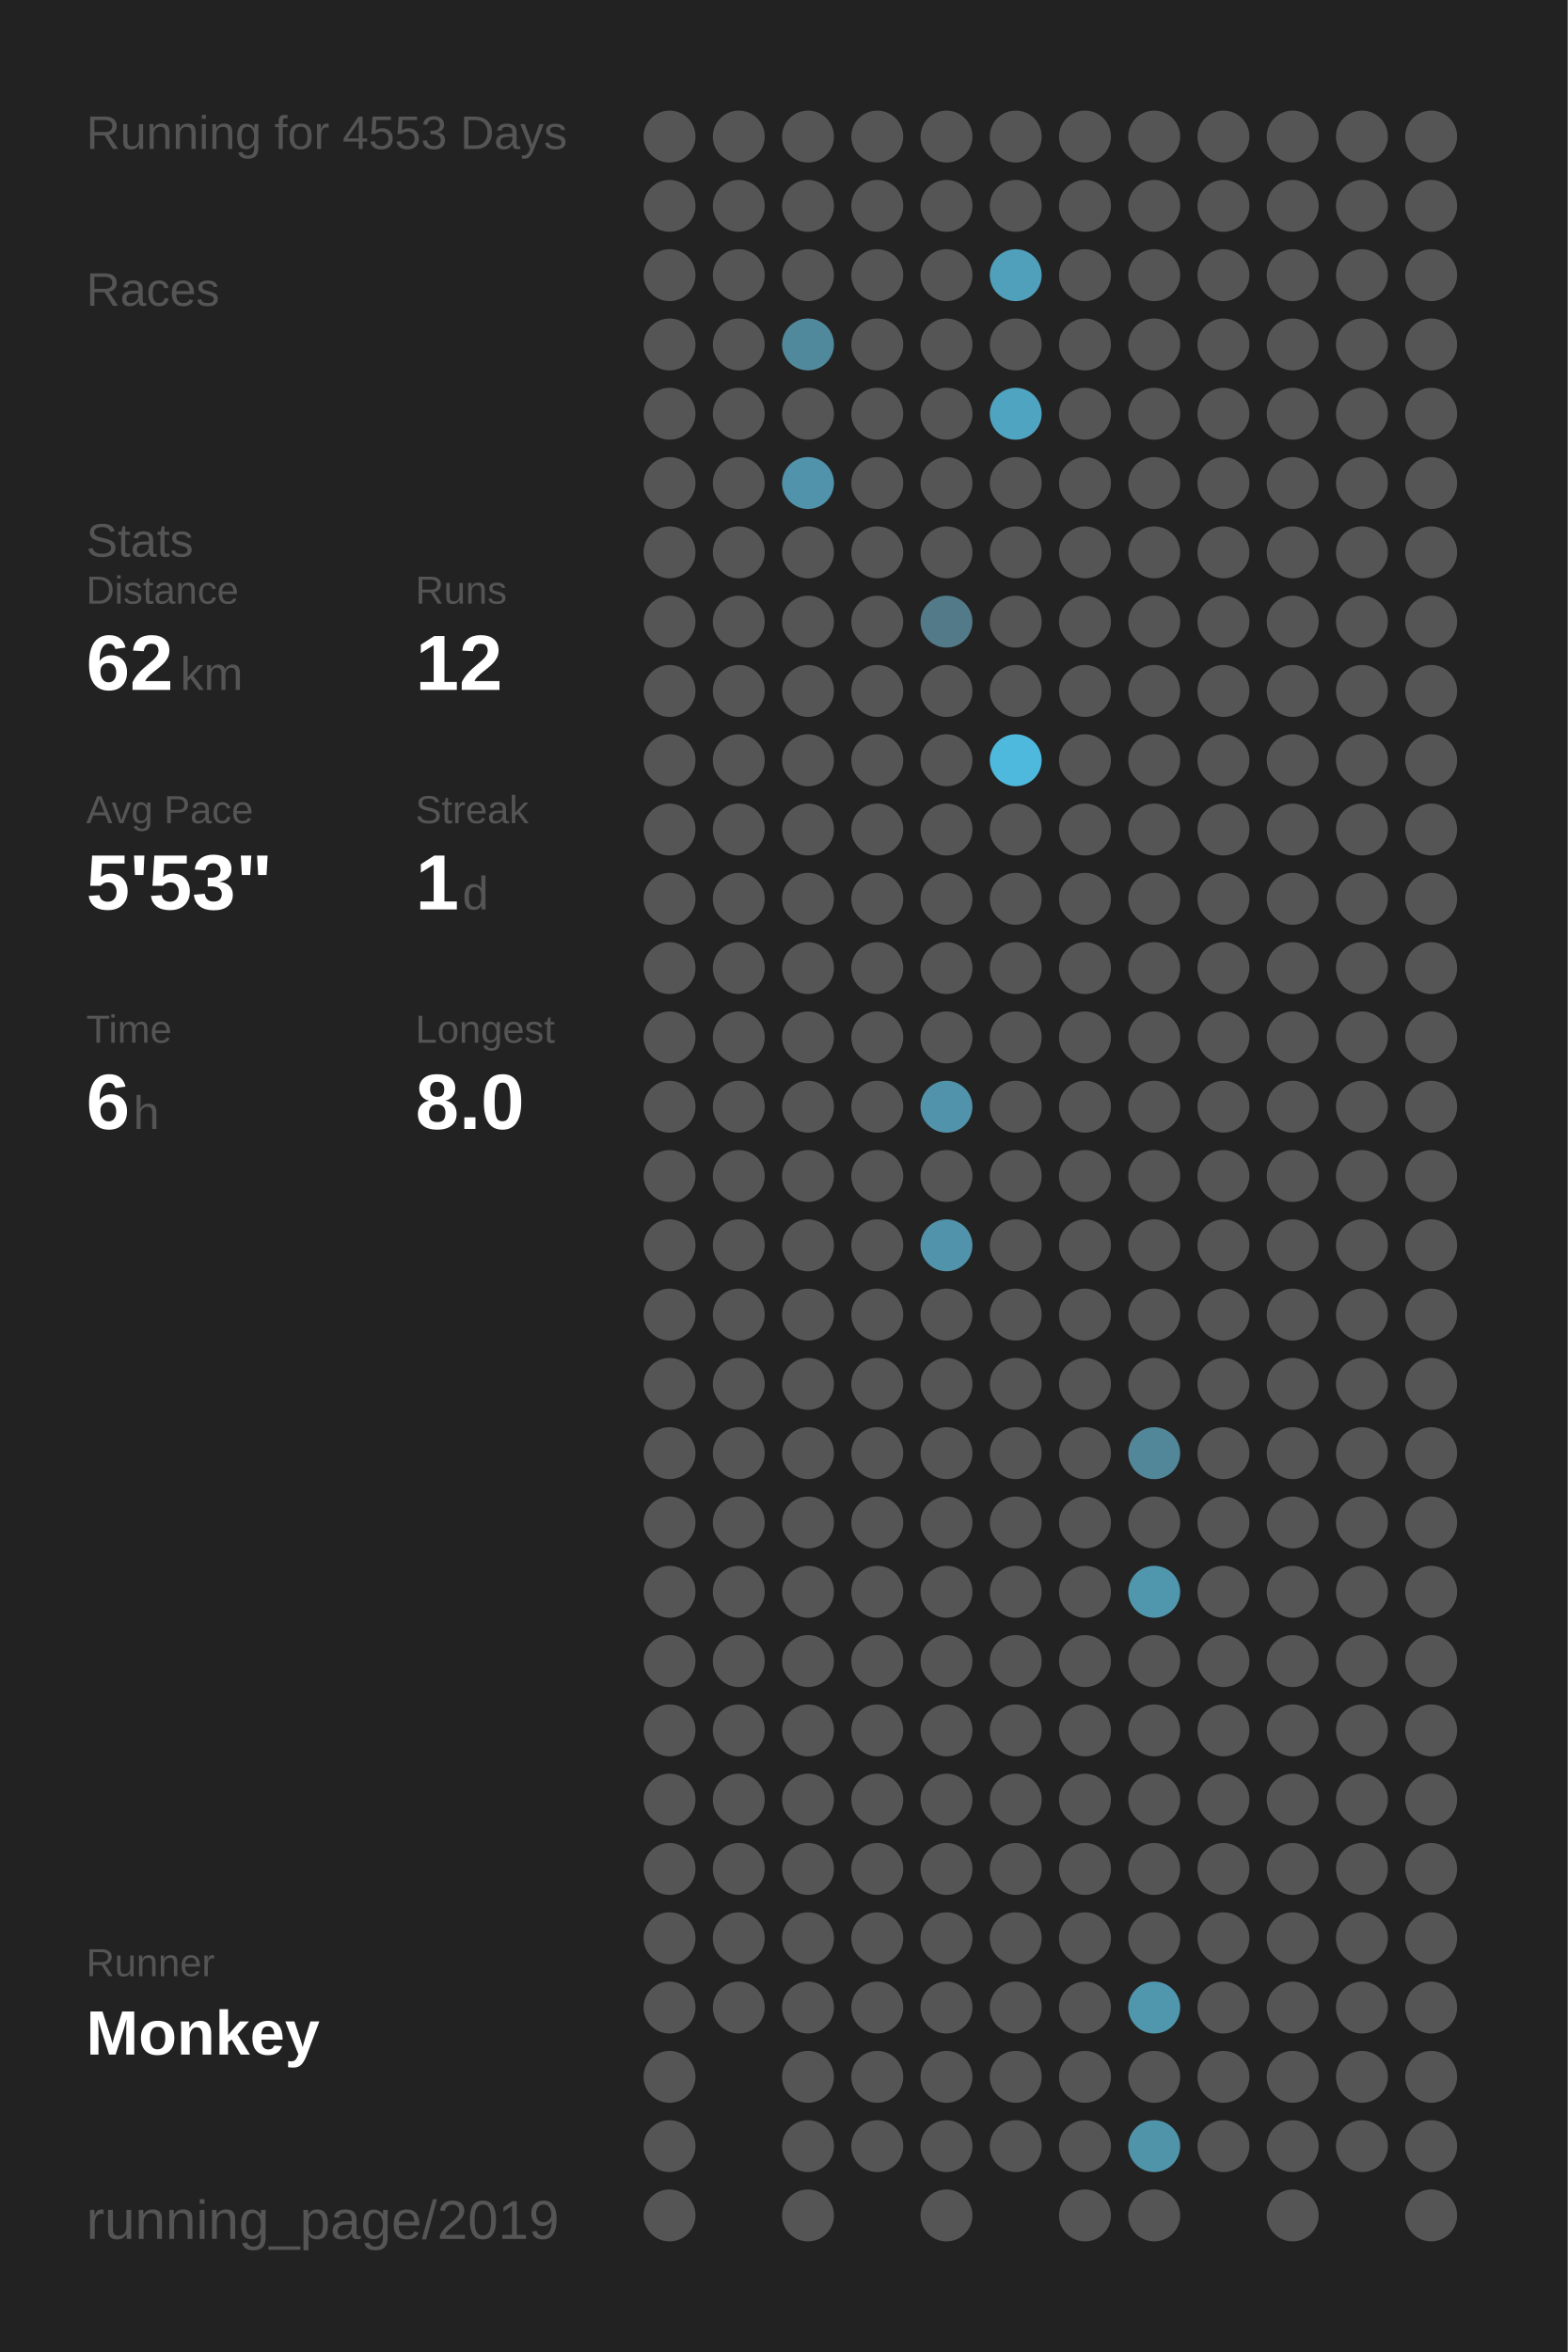
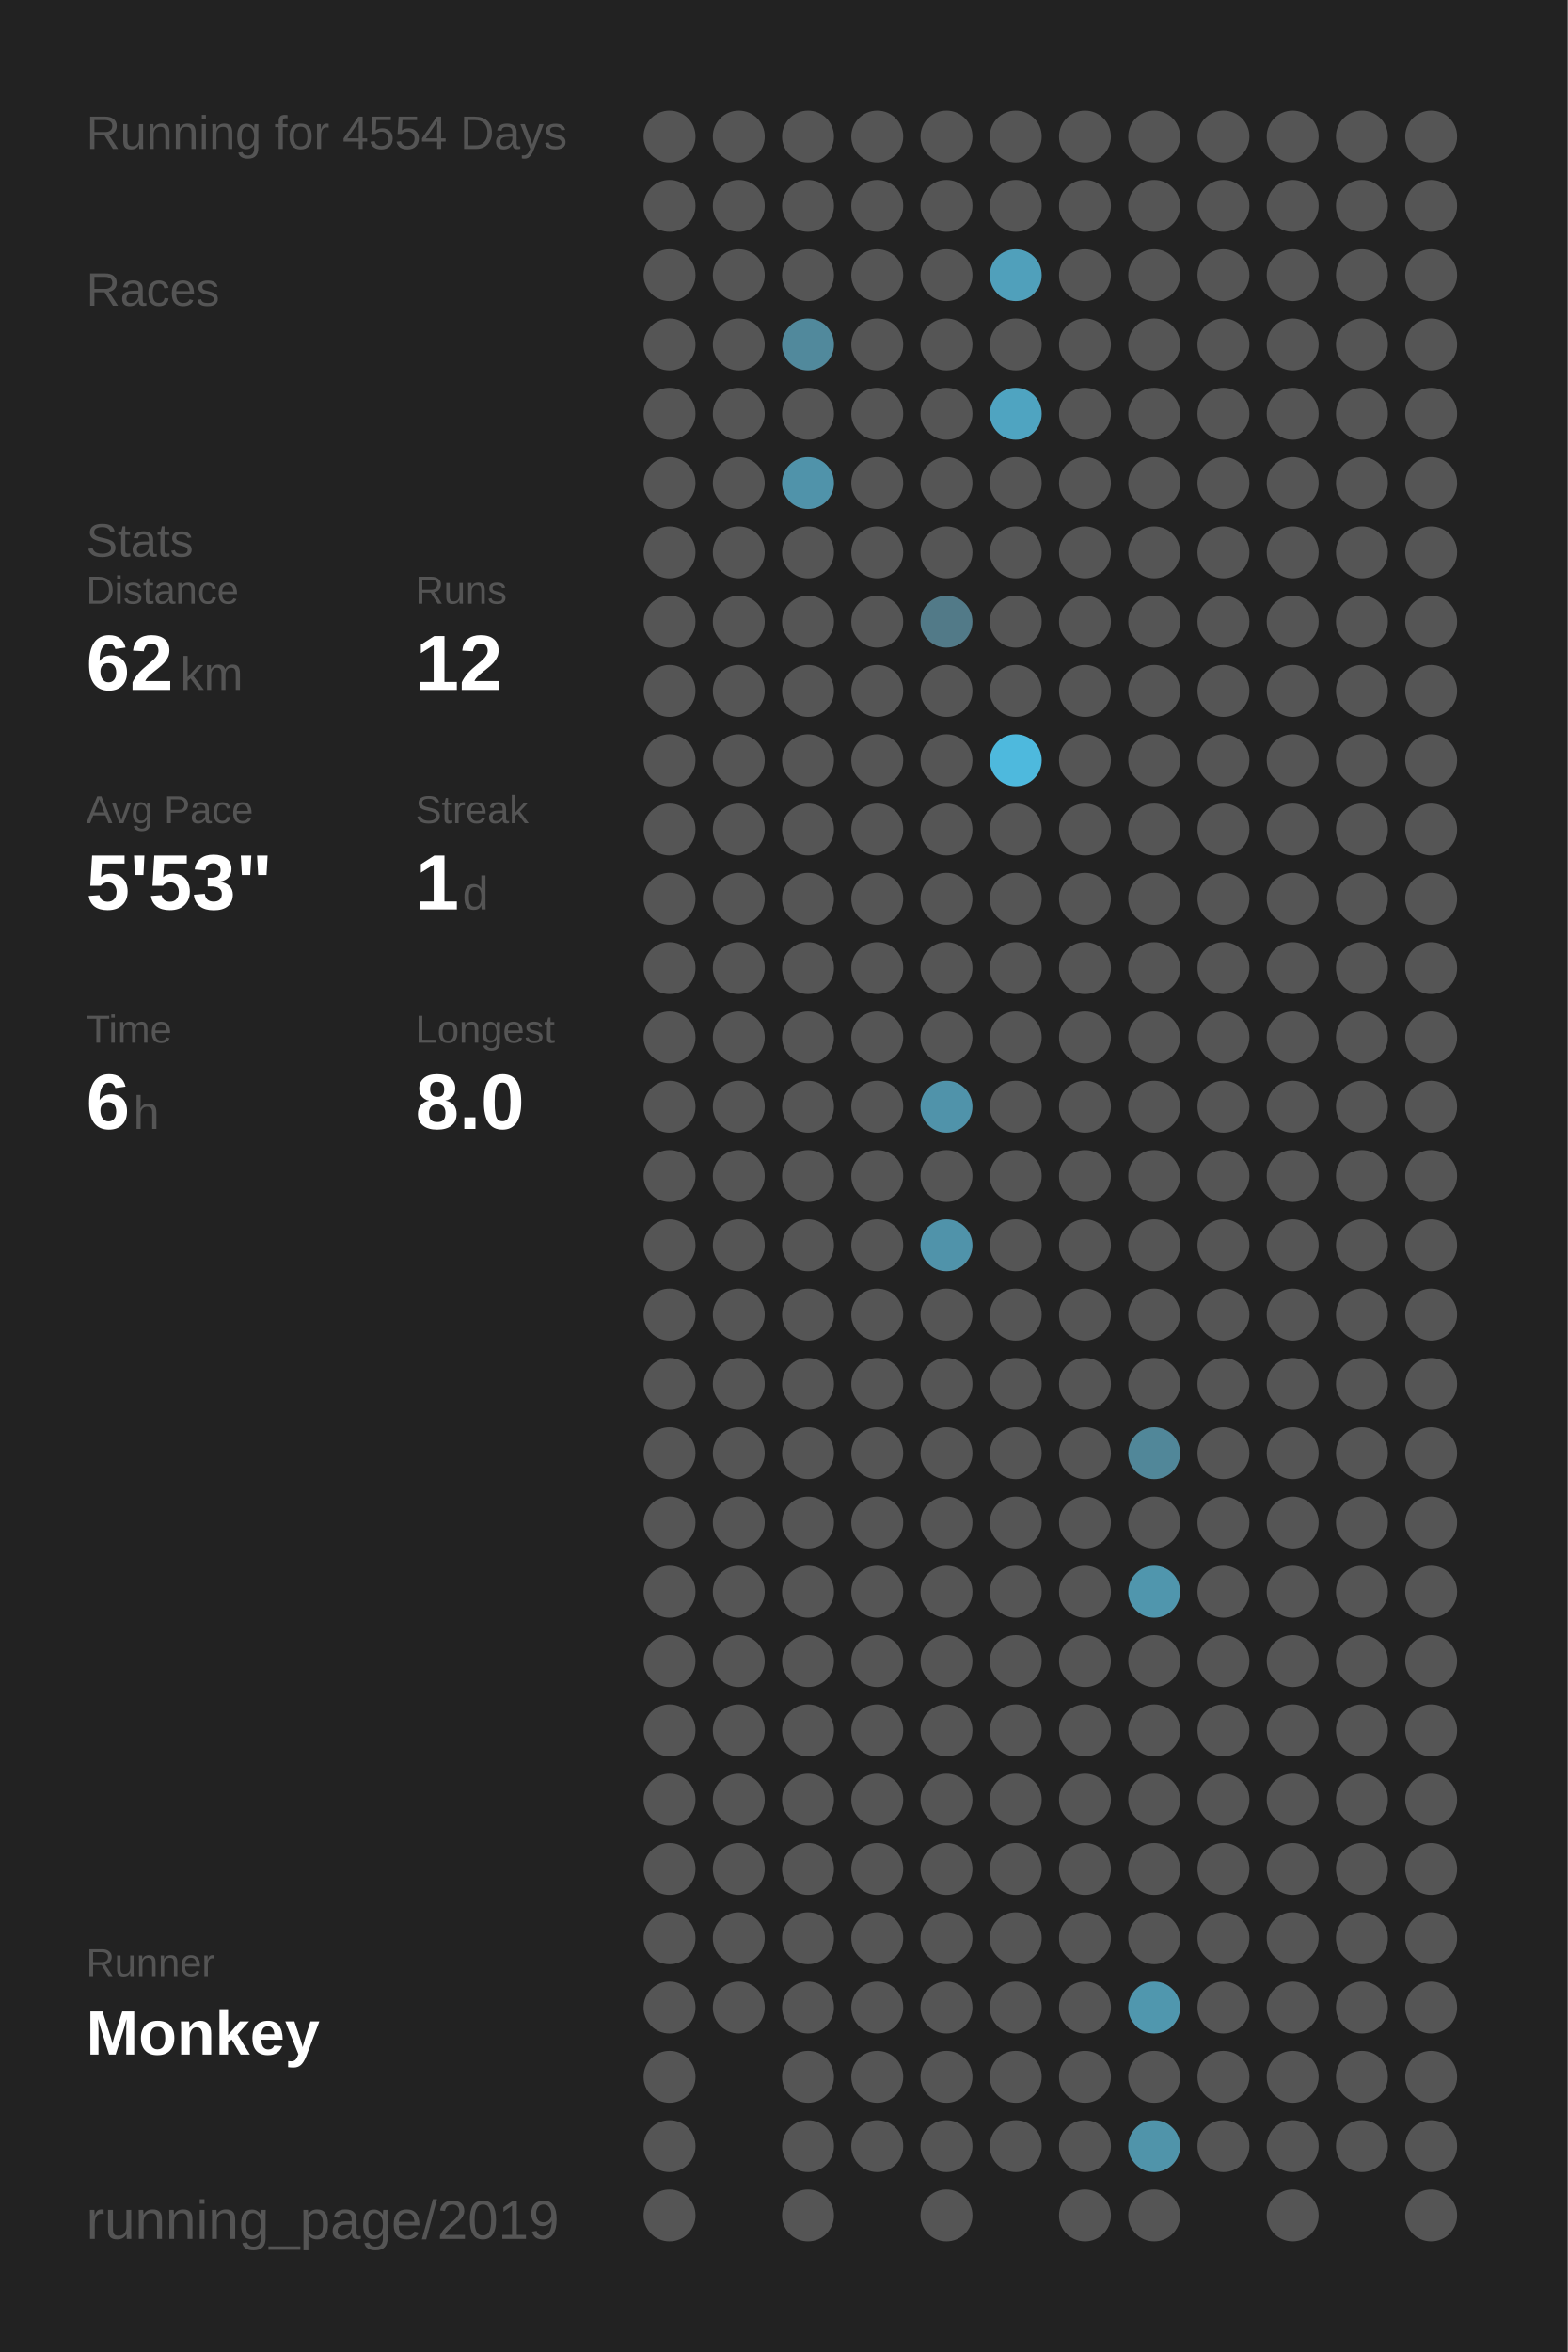
<svg xmlns="http://www.w3.org/2000/svg" baseProfile="full" height="300mm" version="1.1" viewBox="0,0,200,300" width="200mm">
  <defs />
  <rect fill="#222222" height="300" width="200" x="0" y="0" />
-   <text fill="#555555" style="font-size:6px; font-family:Arial;" x="11" y="19">Running for 4553 Days</text>
+   <text fill="#555555" style="font-size:6px; font-family:Arial;" x="11" y="19">Running for 4554 Days</text>
  <text fill="#555555" style="font-size:6px; font-family:Arial;" x="11" y="39">Races</text>
  <text fill="#555555" style="font-size:6px; font-family:Arial;" x="11" y="71">Stats</text>
  <text fill="#555555" style="font-size:5px; font-family:Arial;" x="11" y="77">Distance</text>
  <text fill="#FFFFFF" style="font-size:10px; font-family:Arial; font-weight:bold;" x="11" y="88">62</text>
  <text fill="#555555" style="font-size:6px; font-family:Arial;" x="23" y="88">km</text>
  <text fill="#555555" style="font-size:5px; font-family:Arial;" x="53" y="77">Runs</text>
  <text fill="#FFFFFF" style="font-size:10px; font-family:Arial; font-weight:bold;" x="53" y="88">12</text>
  <text fill="#555555" style="font-size:5px; font-family:Arial;" x="11" y="105">Avg Pace</text>
  <text fill="#FFFFFF" style="font-size:10px; font-family:Arial; font-weight:bold;" x="11" y="116">5'53"</text>
  <text fill="#555555" style="font-size:5px; font-family:Arial;" x="53" y="105">Streak</text>
  <text fill="#FFFFFF" style="font-size:10px; font-family:Arial; font-weight:bold;" x="53" y="116">1</text>
  <text fill="#555555" style="font-size:6px; font-family:Arial;" x="59" y="116">d</text>
  <text fill="#555555" style="font-size:5px; font-family:Arial;" x="11" y="133">Time</text>
  <text fill="#FFFFFF" style="font-size:10px; font-family:Arial; font-weight:bold;" x="11" y="144">6</text>
  <text fill="#555555" style="font-size:6px; font-family:Arial;" x="17" y="144">h</text>
  <text fill="#555555" style="font-size:5px; font-family:Arial;" x="53" y="133">Longest</text>
  <text fill="#FFFFFF" style="font-size:10px; font-family:Arial; font-weight:bold;" x="53" y="144">8.0</text>
  <text fill="#555555" style="font-size:5px; font-family:Arial;" x="11" y="252.065">Runner</text>
  <text fill="#FFFFFF" style="font-size:8px; font-family:Arial; font-weight:bold;" x="11" y="262.065">Monkey</text>
  <text fill="#555555" style="font-size:7px; font-family:Arial;" x="11" y="285.581">running_page/2019</text>
  <circle cx="85.417" cy="17.419" fill="#555555" r="3.312" />
  <circle cx="85.417" cy="26.258" fill="#555555" r="3.312" />
  <circle cx="85.417" cy="35.097" fill="#555555" r="3.312" />
  <circle cx="85.417" cy="43.935" fill="#555555" r="3.312" />
  <circle cx="85.417" cy="52.774" fill="#555555" r="3.312" />
  <circle cx="85.417" cy="61.613" fill="#555555" r="3.312" />
  <circle cx="85.417" cy="70.452" fill="#555555" r="3.312" />
  <circle cx="85.417" cy="79.29" fill="#555555" r="3.312" />
  <circle cx="85.417" cy="88.129" fill="#555555" r="3.312" />
  <circle cx="85.417" cy="96.968" fill="#555555" r="3.312" />
  <circle cx="85.417" cy="105.806" fill="#555555" r="3.312" />
  <circle cx="85.417" cy="114.645" fill="#555555" r="3.312" />
  <circle cx="85.417" cy="123.484" fill="#555555" r="3.312" />
  <circle cx="85.417" cy="132.323" fill="#555555" r="3.312" />
  <circle cx="85.417" cy="141.161" fill="#555555" r="3.312" />
  <circle cx="85.417" cy="150" fill="#555555" r="3.312" />
  <circle cx="85.417" cy="158.839" fill="#555555" r="3.312" />
  <circle cx="85.417" cy="167.677" fill="#555555" r="3.312" />
  <circle cx="85.417" cy="176.516" fill="#555555" r="3.312" />
  <circle cx="85.417" cy="185.355" fill="#555555" r="3.312" />
  <circle cx="85.417" cy="194.194" fill="#555555" r="3.312" />
  <circle cx="85.417" cy="203.032" fill="#555555" r="3.312" />
  <circle cx="85.417" cy="211.871" fill="#555555" r="3.312" />
  <circle cx="85.417" cy="220.71" fill="#555555" r="3.312" />
  <circle cx="85.417" cy="229.548" fill="#555555" r="3.312" />
  <circle cx="85.417" cy="238.387" fill="#555555" r="3.312" />
  <circle cx="85.417" cy="247.226" fill="#555555" r="3.312" />
  <circle cx="85.417" cy="256.065" fill="#555555" r="3.312" />
  <circle cx="85.417" cy="264.903" fill="#555555" r="3.312" />
  <circle cx="85.417" cy="273.742" fill="#555555" r="3.312" />
  <circle cx="85.417" cy="282.581" fill="#555555" r="3.312" />
  <circle cx="94.25" cy="17.419" fill="#555555" r="3.312" />
  <circle cx="94.25" cy="26.258" fill="#555555" r="3.312" />
  <circle cx="94.25" cy="35.097" fill="#555555" r="3.312" />
  <circle cx="94.25" cy="43.935" fill="#555555" r="3.312" />
  <circle cx="94.25" cy="52.774" fill="#555555" r="3.312" />
  <circle cx="94.25" cy="61.613" fill="#555555" r="3.312" />
  <circle cx="94.25" cy="70.452" fill="#555555" r="3.312" />
  <circle cx="94.25" cy="79.29" fill="#555555" r="3.312" />
  <circle cx="94.25" cy="88.129" fill="#555555" r="3.312" />
  <circle cx="94.25" cy="96.968" fill="#555555" r="3.312" />
  <circle cx="94.25" cy="105.806" fill="#555555" r="3.312" />
  <circle cx="94.25" cy="114.645" fill="#555555" r="3.312" />
  <circle cx="94.25" cy="123.484" fill="#555555" r="3.312" />
  <circle cx="94.25" cy="132.323" fill="#555555" r="3.312" />
  <circle cx="94.25" cy="141.161" fill="#555555" r="3.312" />
  <circle cx="94.25" cy="150" fill="#555555" r="3.312" />
  <circle cx="94.25" cy="158.839" fill="#555555" r="3.312" />
  <circle cx="94.25" cy="167.677" fill="#555555" r="3.312" />
  <circle cx="94.25" cy="176.516" fill="#555555" r="3.312" />
  <circle cx="94.25" cy="185.355" fill="#555555" r="3.312" />
  <circle cx="94.25" cy="194.194" fill="#555555" r="3.312" />
  <circle cx="94.25" cy="203.032" fill="#555555" r="3.312" />
  <circle cx="94.25" cy="211.871" fill="#555555" r="3.312" />
  <circle cx="94.25" cy="220.71" fill="#555555" r="3.312" />
  <circle cx="94.25" cy="229.548" fill="#555555" r="3.312" />
  <circle cx="94.25" cy="238.387" fill="#555555" r="3.312" />
  <circle cx="94.25" cy="247.226" fill="#555555" r="3.312" />
  <circle cx="94.25" cy="256.065" fill="#555555" r="3.312" />
  <circle cx="103.083" cy="17.419" fill="#555555" r="3.312" />
  <circle cx="103.083" cy="26.258" fill="#555555" r="3.312" />
  <circle cx="103.083" cy="35.097" fill="#555555" r="3.312" />
  <circle cx="103.083" cy="43.935" fill="#51899c" r="3.312" />
  <circle cx="103.083" cy="52.774" fill="#555555" r="3.312" />
  <circle cx="103.083" cy="61.613" fill="#5093aa" r="3.312" />
  <circle cx="103.083" cy="70.452" fill="#555555" r="3.312" />
  <circle cx="103.083" cy="79.29" fill="#555555" r="3.312" />
  <circle cx="103.083" cy="88.129" fill="#555555" r="3.312" />
  <circle cx="103.083" cy="96.968" fill="#555555" r="3.312" />
  <circle cx="103.083" cy="105.806" fill="#555555" r="3.312" />
  <circle cx="103.083" cy="114.645" fill="#555555" r="3.312" />
  <circle cx="103.083" cy="123.484" fill="#555555" r="3.312" />
  <circle cx="103.083" cy="132.323" fill="#555555" r="3.312" />
  <circle cx="103.083" cy="141.161" fill="#555555" r="3.312" />
  <circle cx="103.083" cy="150" fill="#555555" r="3.312" />
  <circle cx="103.083" cy="158.839" fill="#555555" r="3.312" />
  <circle cx="103.083" cy="167.677" fill="#555555" r="3.312" />
  <circle cx="103.083" cy="176.516" fill="#555555" r="3.312" />
  <circle cx="103.083" cy="185.355" fill="#555555" r="3.312" />
  <circle cx="103.083" cy="194.194" fill="#555555" r="3.312" />
  <circle cx="103.083" cy="203.032" fill="#555555" r="3.312" />
  <circle cx="103.083" cy="211.871" fill="#555555" r="3.312" />
  <circle cx="103.083" cy="220.71" fill="#555555" r="3.312" />
  <circle cx="103.083" cy="229.548" fill="#555555" r="3.312" />
  <circle cx="103.083" cy="238.387" fill="#555555" r="3.312" />
  <circle cx="103.083" cy="247.226" fill="#555555" r="3.312" />
  <circle cx="103.083" cy="256.065" fill="#555555" r="3.312" />
  <circle cx="103.083" cy="264.903" fill="#555555" r="3.312" />
  <circle cx="103.083" cy="273.742" fill="#555555" r="3.312" />
  <circle cx="103.083" cy="282.581" fill="#555555" r="3.312" />
  <circle cx="111.917" cy="17.419" fill="#555555" r="3.312" />
  <circle cx="111.917" cy="26.258" fill="#555555" r="3.312" />
  <circle cx="111.917" cy="35.097" fill="#555555" r="3.312" />
  <circle cx="111.917" cy="43.935" fill="#555555" r="3.312" />
  <circle cx="111.917" cy="52.774" fill="#555555" r="3.312" />
  <circle cx="111.917" cy="61.613" fill="#555555" r="3.312" />
  <circle cx="111.917" cy="70.452" fill="#555555" r="3.312" />
  <circle cx="111.917" cy="79.29" fill="#555555" r="3.312" />
  <circle cx="111.917" cy="88.129" fill="#555555" r="3.312" />
  <circle cx="111.917" cy="96.968" fill="#555555" r="3.312" />
  <circle cx="111.917" cy="105.806" fill="#555555" r="3.312" />
  <circle cx="111.917" cy="114.645" fill="#555555" r="3.312" />
  <circle cx="111.917" cy="123.484" fill="#555555" r="3.312" />
  <circle cx="111.917" cy="132.323" fill="#555555" r="3.312" />
  <circle cx="111.917" cy="141.161" fill="#555555" r="3.312" />
  <circle cx="111.917" cy="150" fill="#555555" r="3.312" />
  <circle cx="111.917" cy="158.839" fill="#555555" r="3.312" />
  <circle cx="111.917" cy="167.677" fill="#555555" r="3.312" />
  <circle cx="111.917" cy="176.516" fill="#555555" r="3.312" />
  <circle cx="111.917" cy="185.355" fill="#555555" r="3.312" />
  <circle cx="111.917" cy="194.194" fill="#555555" r="3.312" />
  <circle cx="111.917" cy="203.032" fill="#555555" r="3.312" />
  <circle cx="111.917" cy="211.871" fill="#555555" r="3.312" />
  <circle cx="111.917" cy="220.71" fill="#555555" r="3.312" />
  <circle cx="111.917" cy="229.548" fill="#555555" r="3.312" />
  <circle cx="111.917" cy="238.387" fill="#555555" r="3.312" />
  <circle cx="111.917" cy="247.226" fill="#555555" r="3.312" />
  <circle cx="111.917" cy="256.065" fill="#555555" r="3.312" />
  <circle cx="111.917" cy="264.903" fill="#555555" r="3.312" />
  <circle cx="111.917" cy="273.742" fill="#555555" r="3.312" />
  <circle cx="120.75" cy="17.419" fill="#555555" r="3.312" />
  <circle cx="120.75" cy="26.258" fill="#555555" r="3.312" />
  <circle cx="120.75" cy="35.097" fill="#555555" r="3.312" />
  <circle cx="120.75" cy="43.935" fill="#555555" r="3.312" />
  <circle cx="120.75" cy="52.774" fill="#555555" r="3.312" />
  <circle cx="120.75" cy="61.613" fill="#555555" r="3.312" />
  <circle cx="120.75" cy="70.452" fill="#555555" r="3.312" />
  <circle cx="120.75" cy="79.29" fill="#527a88" r="3.312" />
  <circle cx="120.75" cy="88.129" fill="#555555" r="3.312" />
  <circle cx="120.75" cy="96.968" fill="#555555" r="3.312" />
  <circle cx="120.75" cy="105.806" fill="#555555" r="3.312" />
  <circle cx="120.75" cy="114.645" fill="#555555" r="3.312" />
  <circle cx="120.75" cy="123.484" fill="#555555" r="3.312" />
  <circle cx="120.75" cy="132.323" fill="#555555" r="3.312" />
  <circle cx="120.75" cy="141.161" fill="#5093aa" r="3.312" />
  <circle cx="120.75" cy="150" fill="#555555" r="3.312" />
  <circle cx="120.75" cy="158.839" fill="#5093aa" r="3.312" />
  <circle cx="120.75" cy="167.677" fill="#555555" r="3.312" />
  <circle cx="120.75" cy="176.516" fill="#555555" r="3.312" />
  <circle cx="120.75" cy="185.355" fill="#555555" r="3.312" />
  <circle cx="120.75" cy="194.194" fill="#555555" r="3.312" />
  <circle cx="120.75" cy="203.032" fill="#555555" r="3.312" />
  <circle cx="120.75" cy="211.871" fill="#555555" r="3.312" />
  <circle cx="120.75" cy="220.71" fill="#555555" r="3.312" />
  <circle cx="120.75" cy="229.548" fill="#555555" r="3.312" />
  <circle cx="120.75" cy="238.387" fill="#555555" r="3.312" />
  <circle cx="120.75" cy="247.226" fill="#555555" r="3.312" />
  <circle cx="120.75" cy="256.065" fill="#555555" r="3.312" />
  <circle cx="120.75" cy="264.903" fill="#555555" r="3.312" />
  <circle cx="120.75" cy="273.742" fill="#555555" r="3.312" />
  <circle cx="120.75" cy="282.581" fill="#555555" r="3.312" />
  <circle cx="129.583" cy="17.419" fill="#555555" r="3.312" />
  <circle cx="129.583" cy="26.258" fill="#555555" r="3.312" />
  <circle cx="129.583" cy="35.097" fill="#50a0bb" r="3.312" />
  <circle cx="129.583" cy="43.935" fill="#555555" r="3.312" />
  <circle cx="129.583" cy="52.774" fill="#4fa4c1" r="3.312" />
  <circle cx="129.583" cy="61.613" fill="#555555" r="3.312" />
  <circle cx="129.583" cy="70.452" fill="#555555" r="3.312" />
  <circle cx="129.583" cy="79.29" fill="#555555" r="3.312" />
  <circle cx="129.583" cy="88.129" fill="#555555" r="3.312" />
  <circle cx="129.583" cy="96.968" fill="#4eb9dd" r="3.312" />
  <circle cx="129.583" cy="105.806" fill="#555555" r="3.312" />
  <circle cx="129.583" cy="114.645" fill="#555555" r="3.312" />
  <circle cx="129.583" cy="123.484" fill="#555555" r="3.312" />
  <circle cx="129.583" cy="132.323" fill="#555555" r="3.312" />
  <circle cx="129.583" cy="141.161" fill="#555555" r="3.312" />
  <circle cx="129.583" cy="150" fill="#555555" r="3.312" />
  <circle cx="129.583" cy="158.839" fill="#555555" r="3.312" />
  <circle cx="129.583" cy="167.677" fill="#555555" r="3.312" />
  <circle cx="129.583" cy="176.516" fill="#555555" r="3.312" />
  <circle cx="129.583" cy="185.355" fill="#555555" r="3.312" />
  <circle cx="129.583" cy="194.194" fill="#555555" r="3.312" />
  <circle cx="129.583" cy="203.032" fill="#555555" r="3.312" />
  <circle cx="129.583" cy="211.871" fill="#555555" r="3.312" />
  <circle cx="129.583" cy="220.71" fill="#555555" r="3.312" />
  <circle cx="129.583" cy="229.548" fill="#555555" r="3.312" />
  <circle cx="129.583" cy="238.387" fill="#555555" r="3.312" />
  <circle cx="129.583" cy="247.226" fill="#555555" r="3.312" />
  <circle cx="129.583" cy="256.065" fill="#555555" r="3.312" />
  <circle cx="129.583" cy="264.903" fill="#555555" r="3.312" />
  <circle cx="129.583" cy="273.742" fill="#555555" r="3.312" />
  <circle cx="138.417" cy="17.419" fill="#555555" r="3.312" />
  <circle cx="138.417" cy="26.258" fill="#555555" r="3.312" />
  <circle cx="138.417" cy="35.097" fill="#555555" r="3.312" />
  <circle cx="138.417" cy="43.935" fill="#555555" r="3.312" />
  <circle cx="138.417" cy="52.774" fill="#555555" r="3.312" />
  <circle cx="138.417" cy="61.613" fill="#555555" r="3.312" />
  <circle cx="138.417" cy="70.452" fill="#555555" r="3.312" />
  <circle cx="138.417" cy="79.29" fill="#555555" r="3.312" />
  <circle cx="138.417" cy="88.129" fill="#555555" r="3.312" />
  <circle cx="138.417" cy="96.968" fill="#555555" r="3.312" />
  <circle cx="138.417" cy="105.806" fill="#555555" r="3.312" />
  <circle cx="138.417" cy="114.645" fill="#555555" r="3.312" />
  <circle cx="138.417" cy="123.484" fill="#555555" r="3.312" />
  <circle cx="138.417" cy="132.323" fill="#555555" r="3.312" />
  <circle cx="138.417" cy="141.161" fill="#555555" r="3.312" />
  <circle cx="138.417" cy="150" fill="#555555" r="3.312" />
  <circle cx="138.417" cy="158.839" fill="#555555" r="3.312" />
  <circle cx="138.417" cy="167.677" fill="#555555" r="3.312" />
  <circle cx="138.417" cy="176.516" fill="#555555" r="3.312" />
  <circle cx="138.417" cy="185.355" fill="#555555" r="3.312" />
  <circle cx="138.417" cy="194.194" fill="#555555" r="3.312" />
  <circle cx="138.417" cy="203.032" fill="#555555" r="3.312" />
  <circle cx="138.417" cy="211.871" fill="#555555" r="3.312" />
  <circle cx="138.417" cy="220.71" fill="#555555" r="3.312" />
  <circle cx="138.417" cy="229.548" fill="#555555" r="3.312" />
  <circle cx="138.417" cy="238.387" fill="#555555" r="3.312" />
  <circle cx="138.417" cy="247.226" fill="#555555" r="3.312" />
  <circle cx="138.417" cy="256.065" fill="#555555" r="3.312" />
  <circle cx="138.417" cy="264.903" fill="#555555" r="3.312" />
  <circle cx="138.417" cy="273.742" fill="#555555" r="3.312" />
  <circle cx="138.417" cy="282.581" fill="#555555" r="3.312" />
  <circle cx="147.25" cy="17.419" fill="#555555" r="3.312" />
  <circle cx="147.25" cy="26.258" fill="#555555" r="3.312" />
  <circle cx="147.25" cy="35.097" fill="#555555" r="3.312" />
  <circle cx="147.25" cy="43.935" fill="#555555" r="3.312" />
  <circle cx="147.25" cy="52.774" fill="#555555" r="3.312" />
  <circle cx="147.25" cy="61.613" fill="#555555" r="3.312" />
  <circle cx="147.25" cy="70.452" fill="#555555" r="3.312" />
  <circle cx="147.25" cy="79.29" fill="#555555" r="3.312" />
  <circle cx="147.25" cy="88.129" fill="#555555" r="3.312" />
  <circle cx="147.25" cy="96.968" fill="#555555" r="3.312" />
  <circle cx="147.25" cy="105.806" fill="#555555" r="3.312" />
  <circle cx="147.25" cy="114.645" fill="#555555" r="3.312" />
  <circle cx="147.25" cy="123.484" fill="#555555" r="3.312" />
  <circle cx="147.25" cy="132.323" fill="#555555" r="3.312" />
  <circle cx="147.25" cy="141.161" fill="#555555" r="3.312" />
  <circle cx="147.25" cy="150" fill="#555555" r="3.312" />
  <circle cx="147.25" cy="158.839" fill="#555555" r="3.312" />
  <circle cx="147.25" cy="167.677" fill="#555555" r="3.312" />
  <circle cx="147.25" cy="176.516" fill="#555555" r="3.312" />
  <circle cx="147.25" cy="185.355" fill="#518799" r="3.312" />
  <circle cx="147.25" cy="194.194" fill="#555555" r="3.312" />
  <circle cx="147.25" cy="203.032" fill="#5096ad" r="3.312" />
  <circle cx="147.25" cy="211.871" fill="#555555" r="3.312" />
  <circle cx="147.25" cy="220.71" fill="#555555" r="3.312" />
  <circle cx="147.25" cy="229.548" fill="#555555" r="3.312" />
  <circle cx="147.25" cy="238.387" fill="#555555" r="3.312" />
  <circle cx="147.25" cy="247.226" fill="#555555" r="3.312" />
  <circle cx="147.25" cy="256.065" fill="#5097ae" r="3.312" />
  <circle cx="147.25" cy="264.903" fill="#555555" r="3.312" />
  <circle cx="147.25" cy="273.742" fill="#5094aa" r="3.312" />
  <circle cx="147.25" cy="282.581" fill="#555555" r="3.312" />
  <circle cx="156.083" cy="17.419" fill="#555555" r="3.312" />
  <circle cx="156.083" cy="26.258" fill="#555555" r="3.312" />
  <circle cx="156.083" cy="35.097" fill="#555555" r="3.312" />
  <circle cx="156.083" cy="43.935" fill="#555555" r="3.312" />
  <circle cx="156.083" cy="52.774" fill="#555555" r="3.312" />
  <circle cx="156.083" cy="61.613" fill="#555555" r="3.312" />
  <circle cx="156.083" cy="70.452" fill="#555555" r="3.312" />
  <circle cx="156.083" cy="79.29" fill="#555555" r="3.312" />
  <circle cx="156.083" cy="88.129" fill="#555555" r="3.312" />
  <circle cx="156.083" cy="96.968" fill="#555555" r="3.312" />
  <circle cx="156.083" cy="105.806" fill="#555555" r="3.312" />
  <circle cx="156.083" cy="114.645" fill="#555555" r="3.312" />
  <circle cx="156.083" cy="123.484" fill="#555555" r="3.312" />
  <circle cx="156.083" cy="132.323" fill="#555555" r="3.312" />
  <circle cx="156.083" cy="141.161" fill="#555555" r="3.312" />
  <circle cx="156.083" cy="150" fill="#555555" r="3.312" />
  <circle cx="156.083" cy="158.839" fill="#555555" r="3.312" />
  <circle cx="156.083" cy="167.677" fill="#555555" r="3.312" />
  <circle cx="156.083" cy="176.516" fill="#555555" r="3.312" />
  <circle cx="156.083" cy="185.355" fill="#555555" r="3.312" />
  <circle cx="156.083" cy="194.194" fill="#555555" r="3.312" />
  <circle cx="156.083" cy="203.032" fill="#555555" r="3.312" />
  <circle cx="156.083" cy="211.871" fill="#555555" r="3.312" />
  <circle cx="156.083" cy="220.71" fill="#555555" r="3.312" />
  <circle cx="156.083" cy="229.548" fill="#555555" r="3.312" />
  <circle cx="156.083" cy="238.387" fill="#555555" r="3.312" />
  <circle cx="156.083" cy="247.226" fill="#555555" r="3.312" />
  <circle cx="156.083" cy="256.065" fill="#555555" r="3.312" />
  <circle cx="156.083" cy="264.903" fill="#555555" r="3.312" />
  <circle cx="156.083" cy="273.742" fill="#555555" r="3.312" />
  <circle cx="164.917" cy="17.419" fill="#555555" r="3.312" />
  <circle cx="164.917" cy="26.258" fill="#555555" r="3.312" />
  <circle cx="164.917" cy="35.097" fill="#555555" r="3.312" />
  <circle cx="164.917" cy="43.935" fill="#555555" r="3.312" />
  <circle cx="164.917" cy="52.774" fill="#555555" r="3.312" />
  <circle cx="164.917" cy="61.613" fill="#555555" r="3.312" />
  <circle cx="164.917" cy="70.452" fill="#555555" r="3.312" />
  <circle cx="164.917" cy="79.29" fill="#555555" r="3.312" />
  <circle cx="164.917" cy="88.129" fill="#555555" r="3.312" />
  <circle cx="164.917" cy="96.968" fill="#555555" r="3.312" />
  <circle cx="164.917" cy="105.806" fill="#555555" r="3.312" />
  <circle cx="164.917" cy="114.645" fill="#555555" r="3.312" />
  <circle cx="164.917" cy="123.484" fill="#555555" r="3.312" />
  <circle cx="164.917" cy="132.323" fill="#555555" r="3.312" />
  <circle cx="164.917" cy="141.161" fill="#555555" r="3.312" />
  <circle cx="164.917" cy="150" fill="#555555" r="3.312" />
  <circle cx="164.917" cy="158.839" fill="#555555" r="3.312" />
  <circle cx="164.917" cy="167.677" fill="#555555" r="3.312" />
  <circle cx="164.917" cy="176.516" fill="#555555" r="3.312" />
  <circle cx="164.917" cy="185.355" fill="#555555" r="3.312" />
  <circle cx="164.917" cy="194.194" fill="#555555" r="3.312" />
  <circle cx="164.917" cy="203.032" fill="#555555" r="3.312" />
  <circle cx="164.917" cy="211.871" fill="#555555" r="3.312" />
  <circle cx="164.917" cy="220.71" fill="#555555" r="3.312" />
  <circle cx="164.917" cy="229.548" fill="#555555" r="3.312" />
  <circle cx="164.917" cy="238.387" fill="#555555" r="3.312" />
  <circle cx="164.917" cy="247.226" fill="#555555" r="3.312" />
  <circle cx="164.917" cy="256.065" fill="#555555" r="3.312" />
  <circle cx="164.917" cy="264.903" fill="#555555" r="3.312" />
  <circle cx="164.917" cy="273.742" fill="#555555" r="3.312" />
  <circle cx="164.917" cy="282.581" fill="#555555" r="3.312" />
  <circle cx="173.75" cy="17.419" fill="#555555" r="3.312" />
  <circle cx="173.75" cy="26.258" fill="#555555" r="3.312" />
  <circle cx="173.75" cy="35.097" fill="#555555" r="3.312" />
  <circle cx="173.75" cy="43.935" fill="#555555" r="3.312" />
  <circle cx="173.75" cy="52.774" fill="#555555" r="3.312" />
  <circle cx="173.75" cy="61.613" fill="#555555" r="3.312" />
  <circle cx="173.75" cy="70.452" fill="#555555" r="3.312" />
  <circle cx="173.75" cy="79.29" fill="#555555" r="3.312" />
  <circle cx="173.75" cy="88.129" fill="#555555" r="3.312" />
  <circle cx="173.75" cy="96.968" fill="#555555" r="3.312" />
  <circle cx="173.75" cy="105.806" fill="#555555" r="3.312" />
  <circle cx="173.75" cy="114.645" fill="#555555" r="3.312" />
  <circle cx="173.75" cy="123.484" fill="#555555" r="3.312" />
  <circle cx="173.75" cy="132.323" fill="#555555" r="3.312" />
  <circle cx="173.75" cy="141.161" fill="#555555" r="3.312" />
  <circle cx="173.75" cy="150" fill="#555555" r="3.312" />
  <circle cx="173.75" cy="158.839" fill="#555555" r="3.312" />
  <circle cx="173.75" cy="167.677" fill="#555555" r="3.312" />
  <circle cx="173.75" cy="176.516" fill="#555555" r="3.312" />
  <circle cx="173.75" cy="185.355" fill="#555555" r="3.312" />
  <circle cx="173.75" cy="194.194" fill="#555555" r="3.312" />
  <circle cx="173.75" cy="203.032" fill="#555555" r="3.312" />
  <circle cx="173.75" cy="211.871" fill="#555555" r="3.312" />
  <circle cx="173.75" cy="220.71" fill="#555555" r="3.312" />
  <circle cx="173.75" cy="229.548" fill="#555555" r="3.312" />
  <circle cx="173.75" cy="238.387" fill="#555555" r="3.312" />
  <circle cx="173.75" cy="247.226" fill="#555555" r="3.312" />
  <circle cx="173.75" cy="256.065" fill="#555555" r="3.312" />
  <circle cx="173.75" cy="264.903" fill="#555555" r="3.312" />
  <circle cx="173.75" cy="273.742" fill="#555555" r="3.312" />
  <circle cx="182.583" cy="17.419" fill="#555555" r="3.312" />
  <circle cx="182.583" cy="26.258" fill="#555555" r="3.312" />
  <circle cx="182.583" cy="35.097" fill="#555555" r="3.312" />
  <circle cx="182.583" cy="43.935" fill="#555555" r="3.312" />
  <circle cx="182.583" cy="52.774" fill="#555555" r="3.312" />
  <circle cx="182.583" cy="61.613" fill="#555555" r="3.312" />
  <circle cx="182.583" cy="70.452" fill="#555555" r="3.312" />
  <circle cx="182.583" cy="79.29" fill="#555555" r="3.312" />
  <circle cx="182.583" cy="88.129" fill="#555555" r="3.312" />
  <circle cx="182.583" cy="96.968" fill="#555555" r="3.312" />
  <circle cx="182.583" cy="105.806" fill="#555555" r="3.312" />
  <circle cx="182.583" cy="114.645" fill="#555555" r="3.312" />
  <circle cx="182.583" cy="123.484" fill="#555555" r="3.312" />
  <circle cx="182.583" cy="132.323" fill="#555555" r="3.312" />
  <circle cx="182.583" cy="141.161" fill="#555555" r="3.312" />
  <circle cx="182.583" cy="150" fill="#555555" r="3.312" />
  <circle cx="182.583" cy="158.839" fill="#555555" r="3.312" />
  <circle cx="182.583" cy="167.677" fill="#555555" r="3.312" />
  <circle cx="182.583" cy="176.516" fill="#555555" r="3.312" />
  <circle cx="182.583" cy="185.355" fill="#555555" r="3.312" />
  <circle cx="182.583" cy="194.194" fill="#555555" r="3.312" />
  <circle cx="182.583" cy="203.032" fill="#555555" r="3.312" />
  <circle cx="182.583" cy="211.871" fill="#555555" r="3.312" />
  <circle cx="182.583" cy="220.71" fill="#555555" r="3.312" />
  <circle cx="182.583" cy="229.548" fill="#555555" r="3.312" />
  <circle cx="182.583" cy="238.387" fill="#555555" r="3.312" />
  <circle cx="182.583" cy="247.226" fill="#555555" r="3.312" />
  <circle cx="182.583" cy="256.065" fill="#555555" r="3.312" />
  <circle cx="182.583" cy="264.903" fill="#555555" r="3.312" />
  <circle cx="182.583" cy="273.742" fill="#555555" r="3.312" />
  <circle cx="182.583" cy="282.581" fill="#555555" r="3.312" />
</svg>
